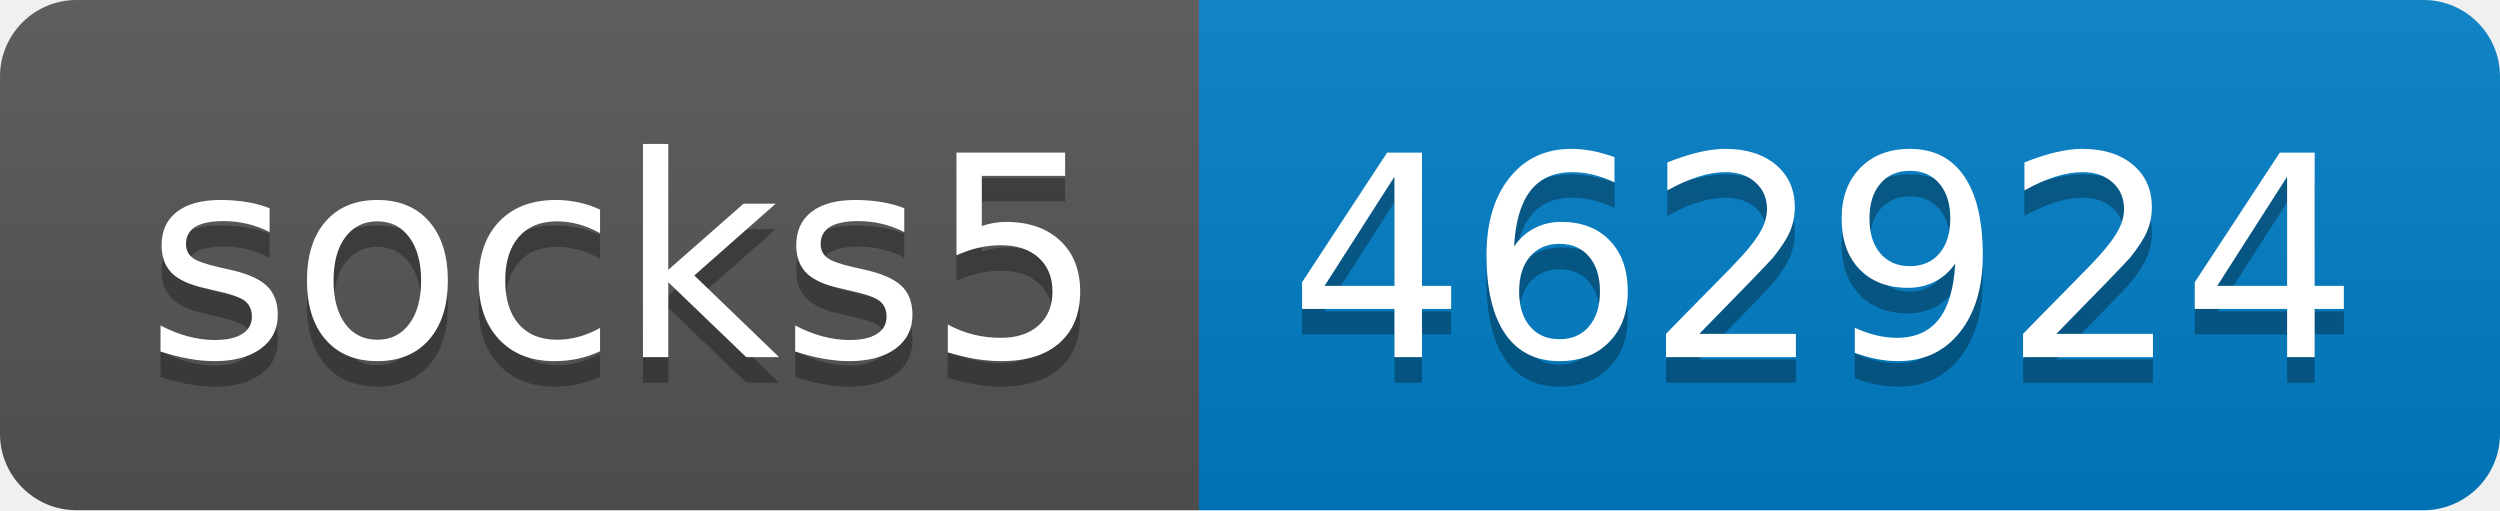
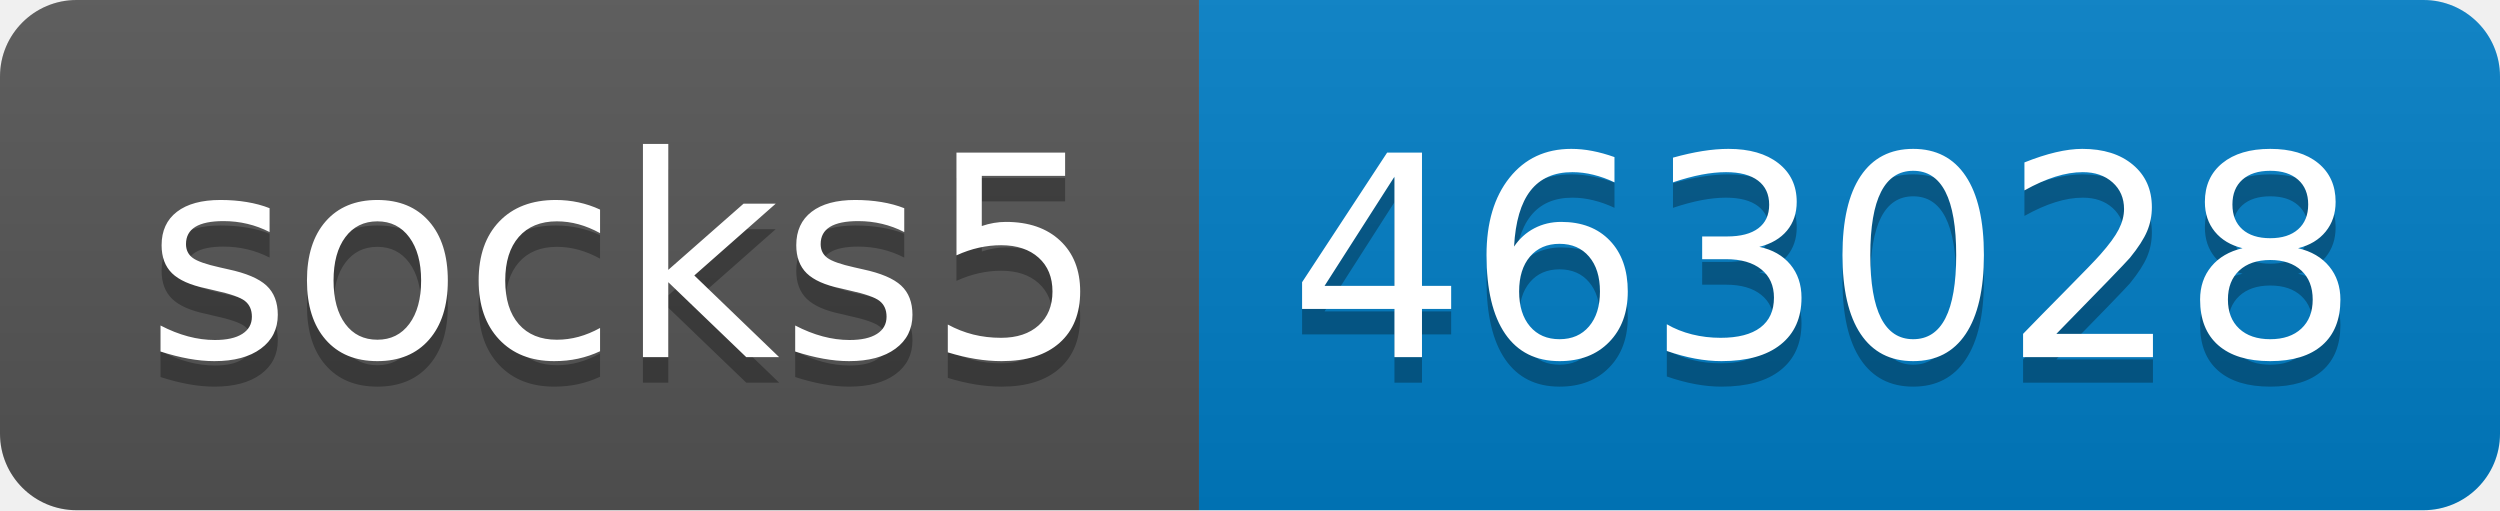
- <svg xmlns="http://www.w3.org/2000/svg" width="98" height="20" role="img" aria-label="socks5: 462924">
+ <svg xmlns="http://www.w3.org/2000/svg" width="98" height="20" role="img" aria-label="socks5: 463028">
  <linearGradient id="s" x2="0" y2="100%">
    <stop offset="0" stop-color="#bbb" stop-opacity=".1" />
    <stop offset="1" stop-opacity=".1" />
  </linearGradient>
  <clipPath id="r">
    <rect width="98" height="20" rx="3" fill="#fff" />
  </clipPath>
  <g clip-path="url(#r)">
    <rect width="47" height="20" fill="#555" />
    <rect x="47" width="51" height="20" fill="#007ec6" />
    <rect width="98" height="20" fill="url(#s)" />
  </g>
  <g fill="#fff" text-anchor="middle" font-family="Verdana,Geneva,DejaVu Sans,sans-serif" text-rendering="geometricPrecision" font-size="110">
    <text aria-hidden="true" x="245" y="150" fill="#010101" fill-opacity=".3" transform="scale(.1)" textLength="370">socks5</text>
    <text x="245" y="140" transform="scale(.1)" fill="#fff" textLength="370">socks5</text>
-     <text aria-hidden="true" x="715" y="150" fill="#010101" fill-opacity=".3" transform="scale(.1)" textLength="410">462924</text>
-     <text x="715" y="140" transform="scale(.1)" fill="#fff" textLength="410">462924</text>
+     <text aria-hidden="true" x="715" y="150" fill="#010101" fill-opacity=".3" transform="scale(.1)" textLength="410">463028</text>
+     <text x="715" y="140" transform="scale(.1)" fill="#fff" textLength="410">463028</text>
  </g>
</svg>
